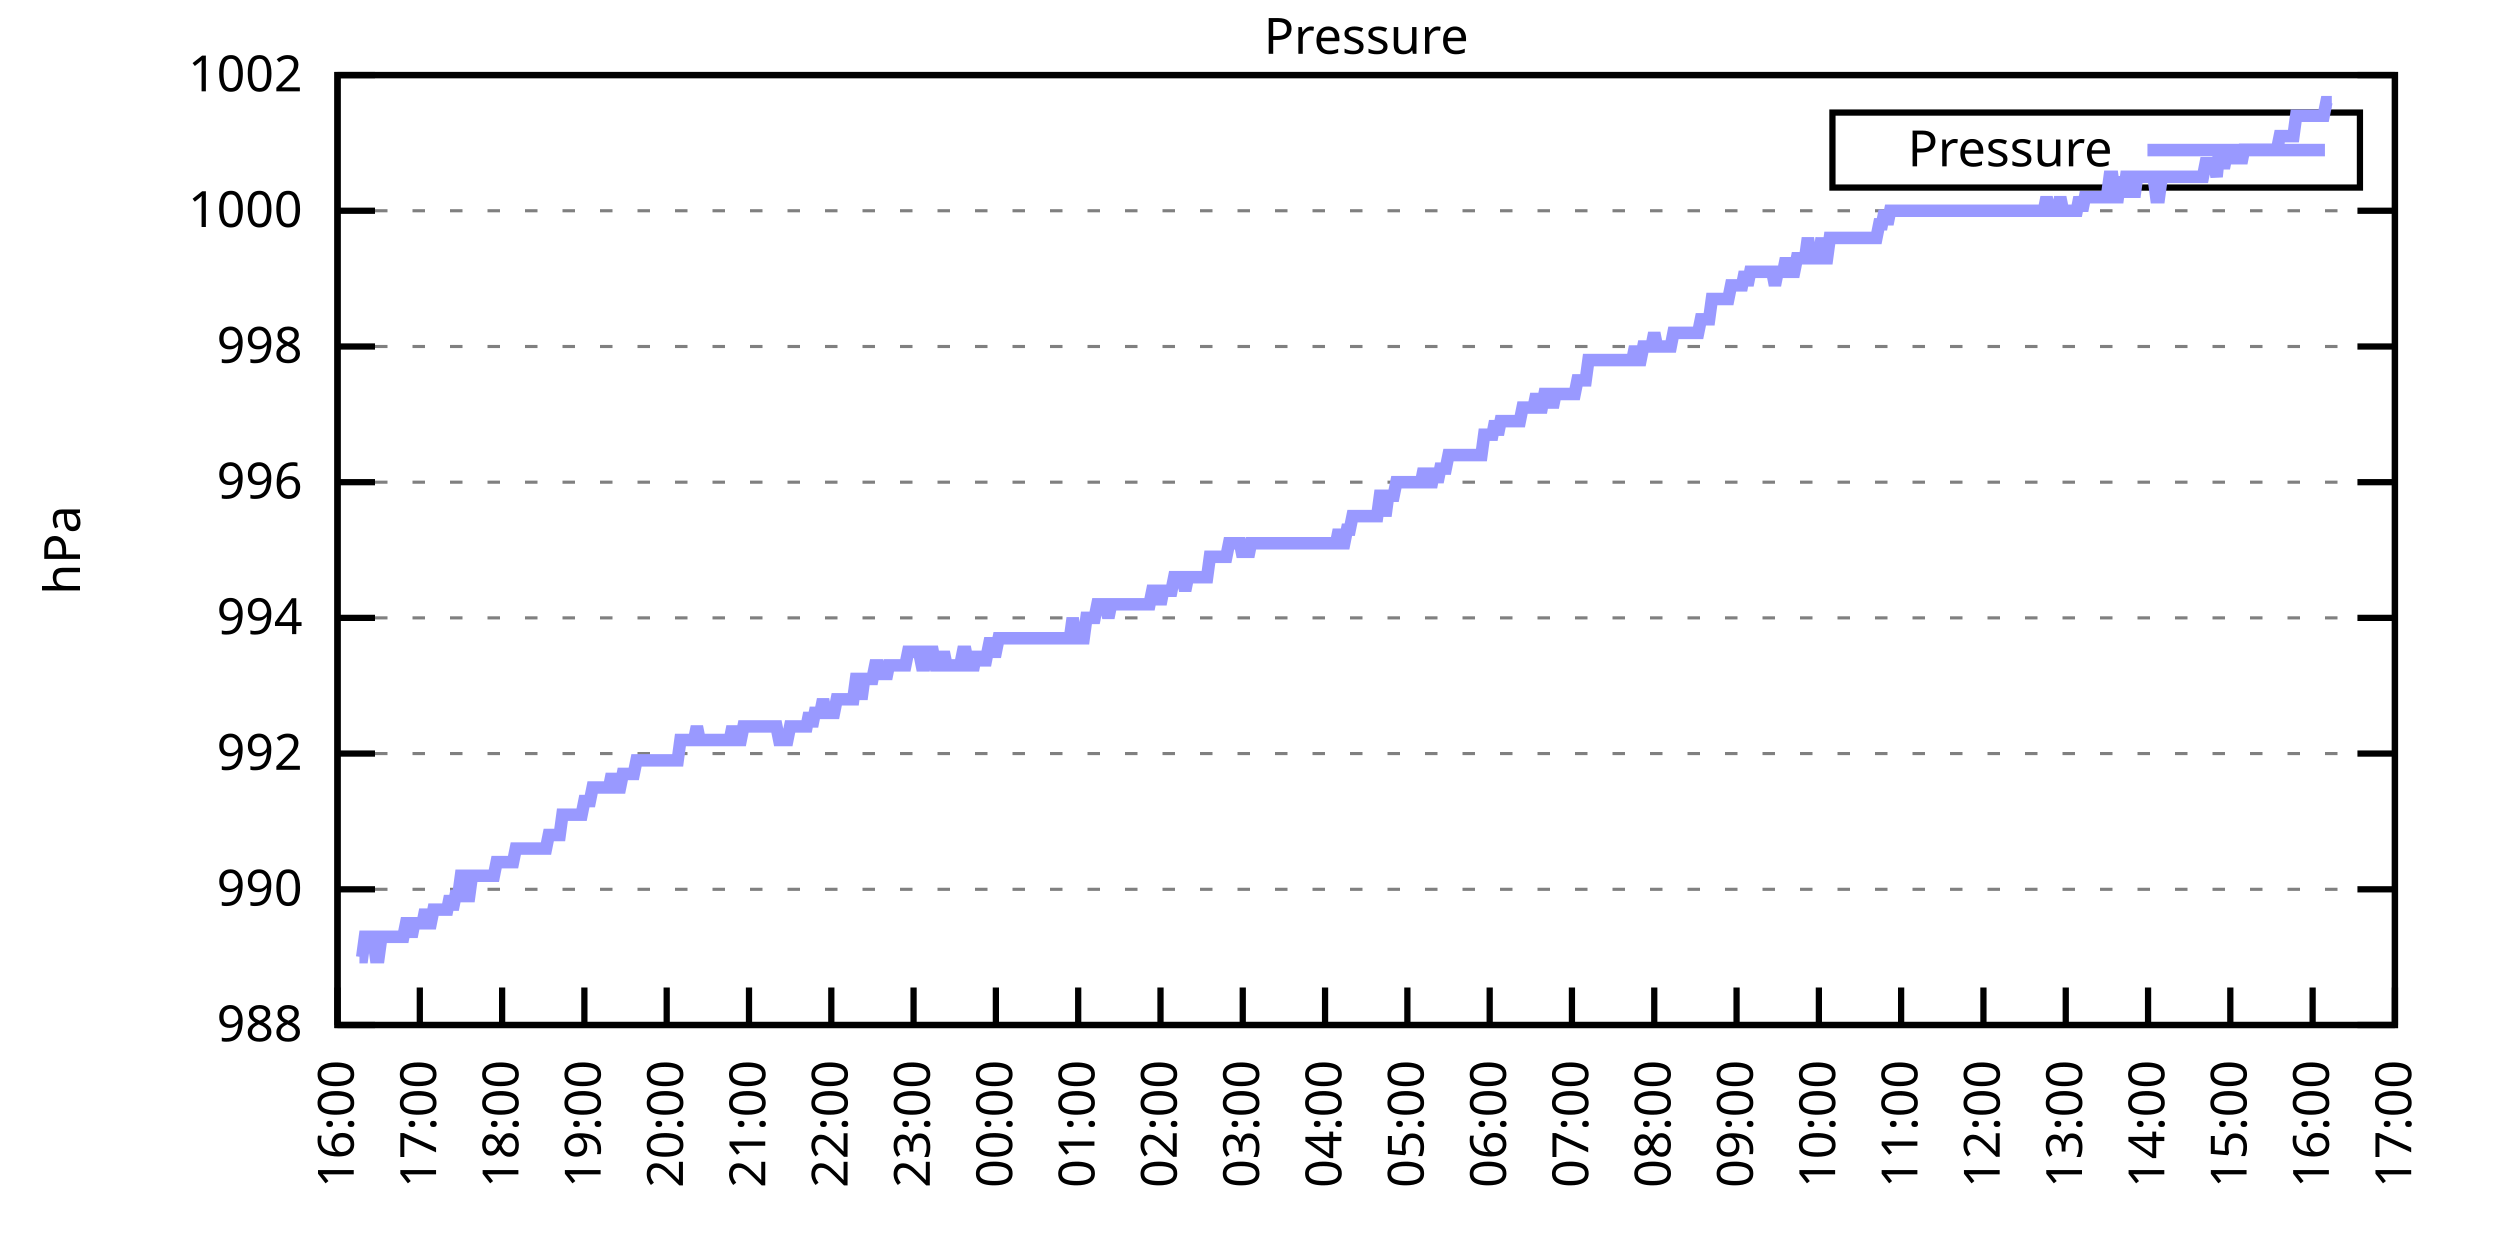
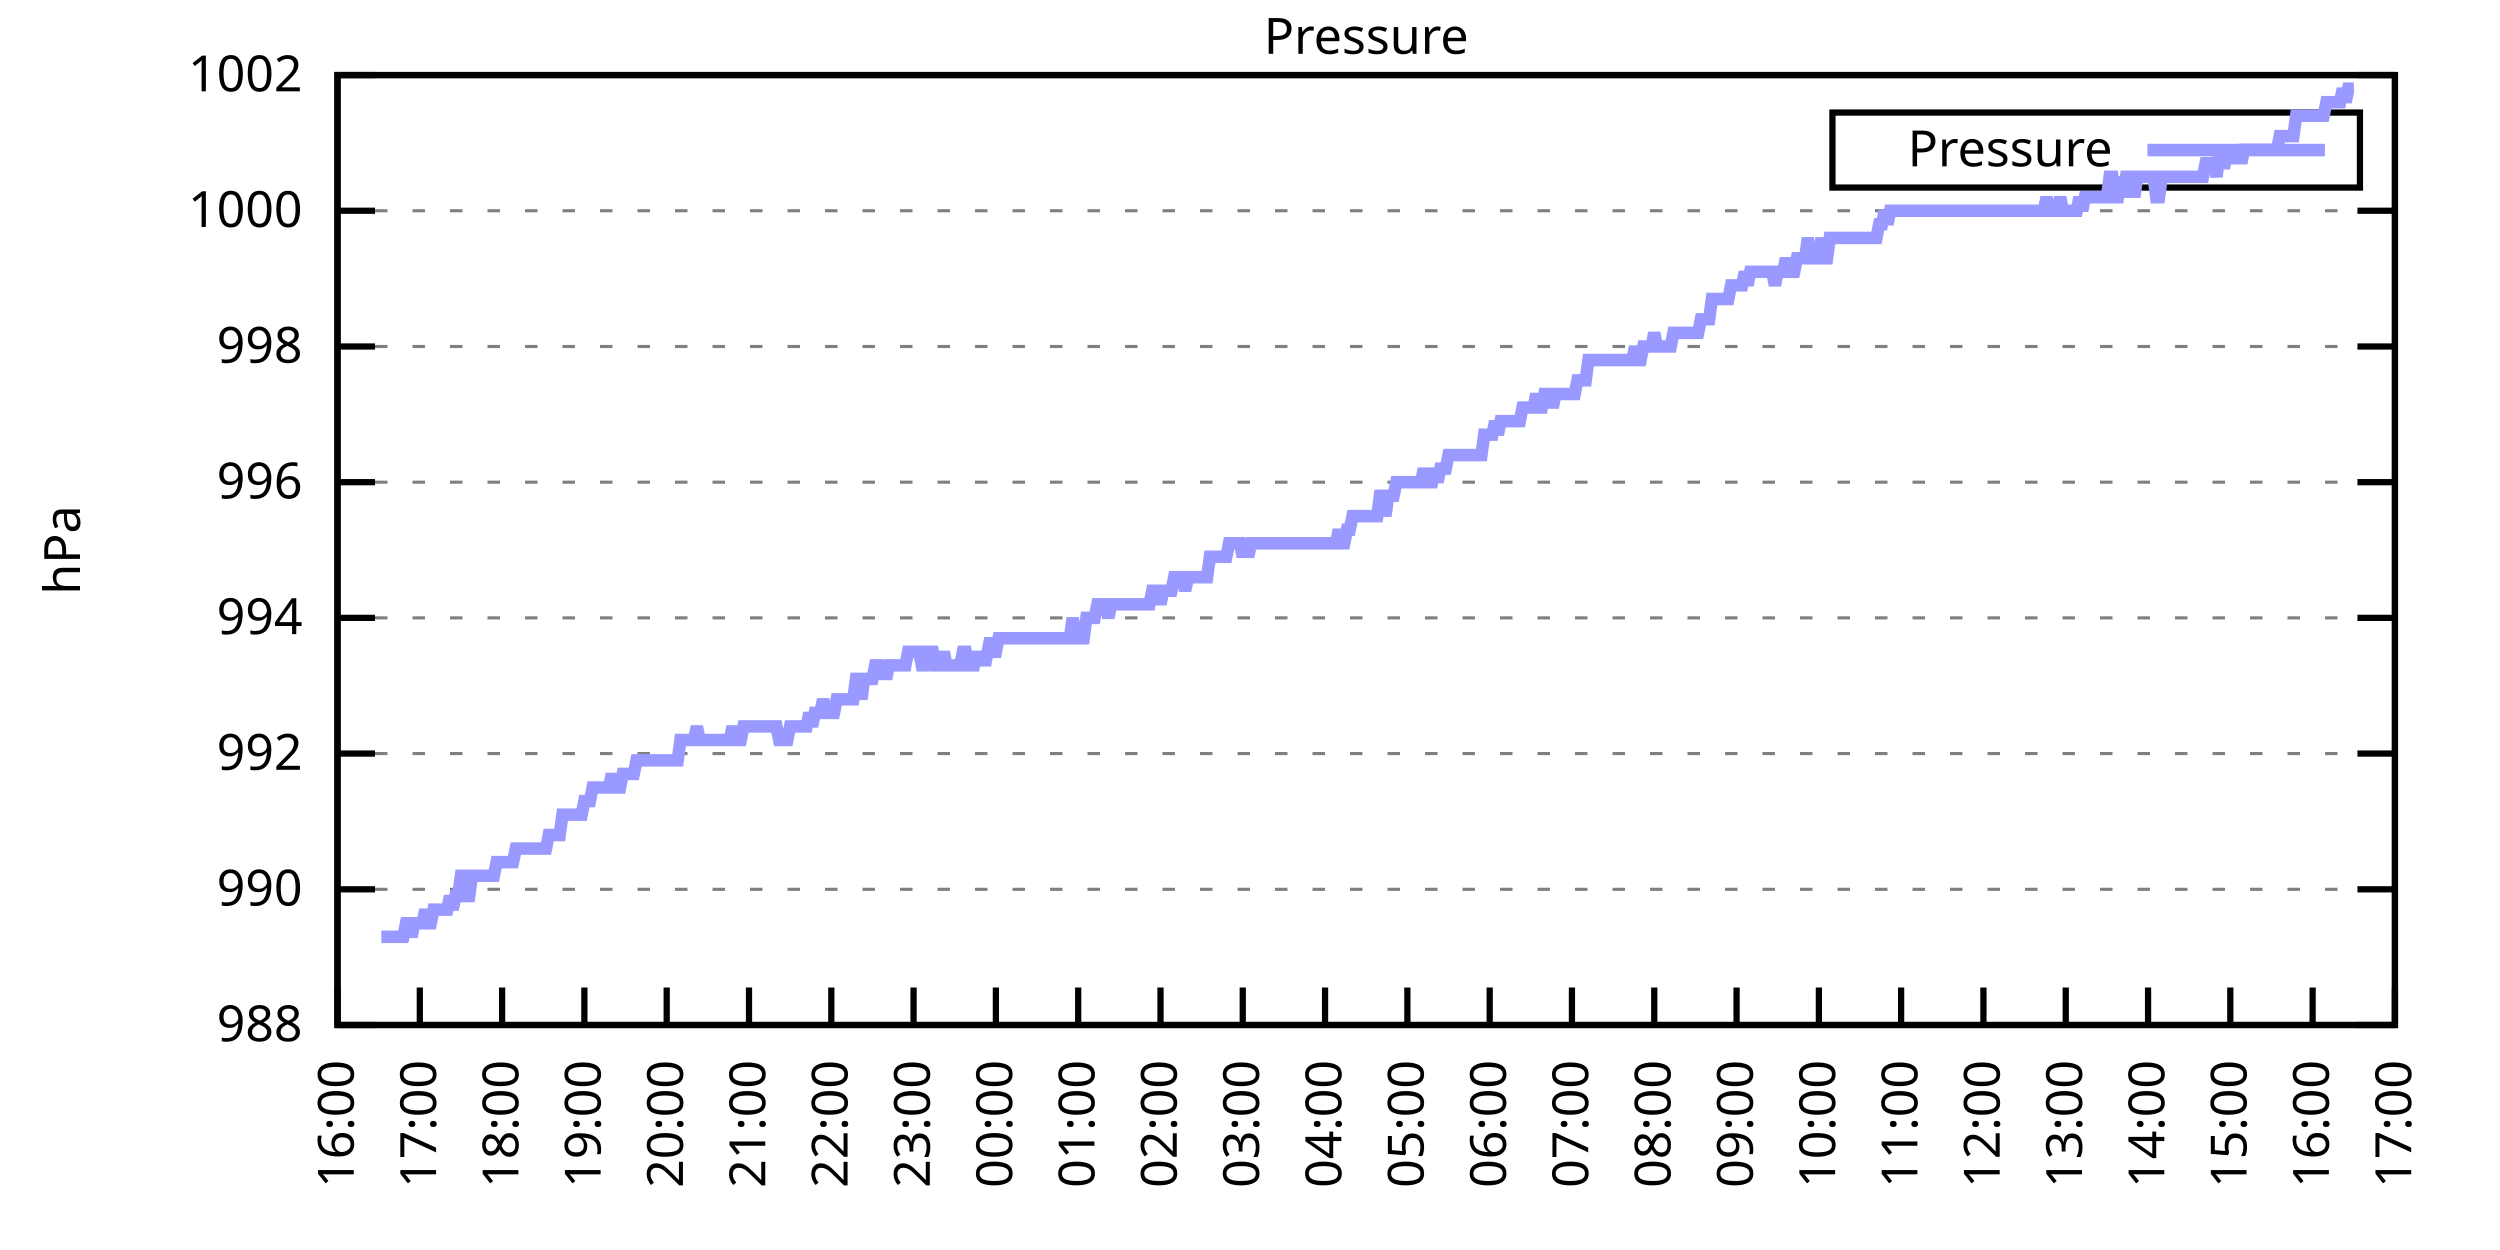
<svg xmlns="http://www.w3.org/2000/svg" xmlns:xlink="http://www.w3.org/1999/xlink" width="400" height="200" viewBox="0 0 400 200">
  <g id="gnuplot_canvas">
    <rect x="0" y="0" width="400" height="200" fill="none" />
    <defs>
      <circle id="gpDot" r="0.5" stroke-width="0.5" stroke="currentColor" />
      <path id="gpPt0" stroke-width="0.333" stroke="currentColor" d="M-1,0 h2 M0,-1 v2" />
      <path id="gpPt1" stroke-width="0.333" stroke="currentColor" d="M-1,-1 L1,1 M1,-1 L-1,1" />
      <path id="gpPt2" stroke-width="0.333" stroke="currentColor" d="M-1,0 L1,0 M0,-1 L0,1 M-1,-1 L1,1 M-1,1 L1,-1" />
      <rect id="gpPt3" stroke-width="0.333" stroke="currentColor" x="-1" y="-1" width="2" height="2" />
      <rect id="gpPt4" stroke-width="0.333" stroke="currentColor" fill="currentColor" x="-1" y="-1" width="2" height="2" />
      <circle id="gpPt5" stroke-width="0.333" stroke="currentColor" cx="0" cy="0" r="1" />
      <use xlink:href="#gpPt5" id="gpPt6" fill="currentColor" stroke="none" />
      <path id="gpPt7" stroke-width="0.333" stroke="currentColor" d="M0,-1.33 L-1.33,0.67 L1.33,0.67 z" />
      <use xlink:href="#gpPt7" id="gpPt8" fill="currentColor" stroke="none" />
      <use xlink:href="#gpPt7" id="gpPt9" stroke="currentColor" transform="rotate(180)" />
      <use xlink:href="#gpPt9" id="gpPt10" fill="currentColor" stroke="none" />
      <use xlink:href="#gpPt3" id="gpPt11" stroke="currentColor" transform="rotate(45)" />
      <use xlink:href="#gpPt11" id="gpPt12" fill="currentColor" stroke="none" />
      <path id="gpPt13" stroke-width="0.333" stroke="currentColor" d="M0,1.330 L1.265,0.411 L0.782,-1.067 L-0.782,-1.076 L-1.265,0.411 z" />
      <use xlink:href="#gpPt13" id="gpPt14" fill="currentColor" stroke="none" />
      <filter id="textbox" filterUnits="objectBoundingBox" x="0" y="0" height="1" width="1">
        <feFlood flood-color="white" flood-opacity="1" result="bgnd" />
        <feComposite in="SourceGraphic" in2="bgnd" operator="atop" />
      </filter>
      <filter id="greybox" filterUnits="objectBoundingBox" x="0" y="0" height="1" width="1">
        <feFlood flood-color="lightgrey" flood-opacity="1" result="grey" />
        <feComposite in="SourceGraphic" in2="grey" operator="atop" />
      </filter>
    </defs>
    <g fill="none" color="white" stroke="currentColor" stroke-width="1.00" stroke-linecap="butt" stroke-linejoin="miter">
</g>
    <g fill="none" color="black" stroke="currentColor" stroke-width="1.00" stroke-linecap="butt" stroke-linejoin="miter">
      <g stroke="none" shape-rendering="crispEdges">
        <polygon fill="rgb(255, 255, 255)" points="54.00,164.00 383.18,164.00 383.18,12.02 54.00,12.02 " />
      </g>
    </g>
    <g fill="none" color="black" stroke="currentColor" stroke-width="1.00" stroke-linecap="butt" stroke-linejoin="miter">
</g>
    <g fill="none" color="black" stroke="black" stroke-width="0.50" stroke-linecap="butt" stroke-linejoin="miter">
</g>
    <g fill="none" color="gray" stroke="currentColor" stroke-width="0.50" stroke-linecap="butt" stroke-linejoin="miter">
      <path stroke="gray" stroke-dasharray="2,4" class="gridline" d="M54.00,164.00 L383.19,164.00  " />
    </g>
    <g fill="none" color="gray" stroke="gray" stroke-width="1.00" stroke-linecap="butt" stroke-linejoin="miter">
</g>
    <g fill="none" color="black" stroke="currentColor" stroke-width="1.00" stroke-linecap="butt" stroke-linejoin="miter">
      <path stroke="black" d="M54.00,164.00 L60.00,164.00 M383.19,164.00 L377.19,164.00  " />
      <g transform="translate(48.40,166.60)" stroke="none" fill="black" font-family="Sans" font-size="8.00" text-anchor="end">
        <text>
          <tspan font-family="Sans"> 988</tspan>
        </text>
      </g>
    </g>
    <g fill="none" color="black" stroke="currentColor" stroke-width="1.00" stroke-linecap="butt" stroke-linejoin="miter">
</g>
    <g fill="none" color="black" stroke="black" stroke-width="0.50" stroke-linecap="butt" stroke-linejoin="miter">
</g>
    <g fill="none" color="gray" stroke="currentColor" stroke-width="0.50" stroke-linecap="butt" stroke-linejoin="miter">
      <path stroke="gray" stroke-dasharray="2,4" class="gridline" d="M54.00,142.29 L383.19,142.29  " />
    </g>
    <g fill="none" color="gray" stroke="gray" stroke-width="1.00" stroke-linecap="butt" stroke-linejoin="miter">
</g>
    <g fill="none" color="black" stroke="currentColor" stroke-width="1.00" stroke-linecap="butt" stroke-linejoin="miter">
      <path stroke="black" d="M54.00,142.29 L60.00,142.29 M383.19,142.29 L377.19,142.29  " />
      <g transform="translate(48.40,144.89)" stroke="none" fill="black" font-family="Sans" font-size="8.00" text-anchor="end">
        <text>
          <tspan font-family="Sans"> 990</tspan>
        </text>
      </g>
    </g>
    <g fill="none" color="black" stroke="currentColor" stroke-width="1.00" stroke-linecap="butt" stroke-linejoin="miter">
</g>
    <g fill="none" color="black" stroke="black" stroke-width="0.50" stroke-linecap="butt" stroke-linejoin="miter">
</g>
    <g fill="none" color="gray" stroke="currentColor" stroke-width="0.50" stroke-linecap="butt" stroke-linejoin="miter">
      <path stroke="gray" stroke-dasharray="2,4" class="gridline" d="M54.00,120.57 L383.19,120.57  " />
    </g>
    <g fill="none" color="gray" stroke="gray" stroke-width="1.00" stroke-linecap="butt" stroke-linejoin="miter">
</g>
    <g fill="none" color="black" stroke="currentColor" stroke-width="1.00" stroke-linecap="butt" stroke-linejoin="miter">
      <path stroke="black" d="M54.00,120.57 L60.00,120.57 M383.19,120.57 L377.19,120.57  " />
      <g transform="translate(48.40,123.17)" stroke="none" fill="black" font-family="Sans" font-size="8.00" text-anchor="end">
        <text>
          <tspan font-family="Sans"> 992</tspan>
        </text>
      </g>
    </g>
    <g fill="none" color="black" stroke="currentColor" stroke-width="1.00" stroke-linecap="butt" stroke-linejoin="miter">
</g>
    <g fill="none" color="black" stroke="black" stroke-width="0.50" stroke-linecap="butt" stroke-linejoin="miter">
</g>
    <g fill="none" color="gray" stroke="currentColor" stroke-width="0.50" stroke-linecap="butt" stroke-linejoin="miter">
      <path stroke="gray" stroke-dasharray="2,4" class="gridline" d="M54.00,98.86 L383.19,98.86  " />
    </g>
    <g fill="none" color="gray" stroke="gray" stroke-width="1.00" stroke-linecap="butt" stroke-linejoin="miter">
</g>
    <g fill="none" color="black" stroke="currentColor" stroke-width="1.00" stroke-linecap="butt" stroke-linejoin="miter">
      <path stroke="black" d="M54.00,98.86 L60.00,98.86 M383.19,98.86 L377.19,98.86  " />
      <g transform="translate(48.40,101.46)" stroke="none" fill="black" font-family="Sans" font-size="8.00" text-anchor="end">
        <text>
          <tspan font-family="Sans"> 994</tspan>
        </text>
      </g>
    </g>
    <g fill="none" color="black" stroke="currentColor" stroke-width="1.00" stroke-linecap="butt" stroke-linejoin="miter">
</g>
    <g fill="none" color="black" stroke="black" stroke-width="0.50" stroke-linecap="butt" stroke-linejoin="miter">
</g>
    <g fill="none" color="gray" stroke="currentColor" stroke-width="0.50" stroke-linecap="butt" stroke-linejoin="miter">
      <path stroke="gray" stroke-dasharray="2,4" class="gridline" d="M54.00,77.15 L383.19,77.15  " />
    </g>
    <g fill="none" color="gray" stroke="gray" stroke-width="1.00" stroke-linecap="butt" stroke-linejoin="miter">
</g>
    <g fill="none" color="black" stroke="currentColor" stroke-width="1.00" stroke-linecap="butt" stroke-linejoin="miter">
      <path stroke="black" d="M54.00,77.15 L60.00,77.15 M383.19,77.15 L377.19,77.15  " />
      <g transform="translate(48.40,79.75)" stroke="none" fill="black" font-family="Sans" font-size="8.00" text-anchor="end">
        <text>
          <tspan font-family="Sans"> 996</tspan>
        </text>
      </g>
    </g>
    <g fill="none" color="black" stroke="currentColor" stroke-width="1.00" stroke-linecap="butt" stroke-linejoin="miter">
</g>
    <g fill="none" color="black" stroke="black" stroke-width="0.50" stroke-linecap="butt" stroke-linejoin="miter">
</g>
    <g fill="none" color="gray" stroke="currentColor" stroke-width="0.50" stroke-linecap="butt" stroke-linejoin="miter">
      <path stroke="gray" stroke-dasharray="2,4" class="gridline" d="M54.00,55.44 L383.19,55.44  " />
    </g>
    <g fill="none" color="gray" stroke="gray" stroke-width="1.00" stroke-linecap="butt" stroke-linejoin="miter">
</g>
    <g fill="none" color="black" stroke="currentColor" stroke-width="1.00" stroke-linecap="butt" stroke-linejoin="miter">
      <path stroke="black" d="M54.00,55.44 L60.00,55.44 M383.19,55.44 L377.19,55.44  " />
      <g transform="translate(48.40,58.04)" stroke="none" fill="black" font-family="Sans" font-size="8.00" text-anchor="end">
        <text>
          <tspan font-family="Sans"> 998</tspan>
        </text>
      </g>
    </g>
    <g fill="none" color="black" stroke="currentColor" stroke-width="1.00" stroke-linecap="butt" stroke-linejoin="miter">
</g>
    <g fill="none" color="black" stroke="black" stroke-width="0.50" stroke-linecap="butt" stroke-linejoin="miter">
</g>
    <g fill="none" color="gray" stroke="currentColor" stroke-width="0.50" stroke-linecap="butt" stroke-linejoin="miter">
      <path stroke="gray" stroke-dasharray="2,4" class="gridline" d="M54.00,33.72 L383.19,33.72  " />
    </g>
    <g fill="none" color="gray" stroke="gray" stroke-width="1.00" stroke-linecap="butt" stroke-linejoin="miter">
</g>
    <g fill="none" color="black" stroke="currentColor" stroke-width="1.00" stroke-linecap="butt" stroke-linejoin="miter">
      <path stroke="black" d="M54.00,33.72 L60.00,33.72 M383.19,33.72 L377.19,33.72  " />
      <g transform="translate(48.40,36.32)" stroke="none" fill="black" font-family="Sans" font-size="8.00" text-anchor="end">
        <text>
          <tspan font-family="Sans"> 1000</tspan>
        </text>
      </g>
    </g>
    <g fill="none" color="black" stroke="currentColor" stroke-width="1.00" stroke-linecap="butt" stroke-linejoin="miter">
</g>
    <g fill="none" color="black" stroke="black" stroke-width="0.50" stroke-linecap="butt" stroke-linejoin="miter">
</g>
    <g fill="none" color="gray" stroke="currentColor" stroke-width="0.50" stroke-linecap="butt" stroke-linejoin="miter">
      <path stroke="gray" stroke-dasharray="2,4" class="gridline" d="M54.00,12.01 L383.19,12.01  " />
    </g>
    <g fill="none" color="gray" stroke="gray" stroke-width="1.00" stroke-linecap="butt" stroke-linejoin="miter">
</g>
    <g fill="none" color="black" stroke="currentColor" stroke-width="1.00" stroke-linecap="butt" stroke-linejoin="miter">
      <path stroke="black" d="M54.00,12.01 L60.00,12.01 M383.19,12.01 L377.19,12.01  " />
      <g transform="translate(48.40,14.61)" stroke="none" fill="black" font-family="Sans" font-size="8.00" text-anchor="end">
        <text>
          <tspan font-family="Sans"> 1002</tspan>
        </text>
      </g>
    </g>
    <g fill="none" color="black" stroke="currentColor" stroke-width="1.00" stroke-linecap="butt" stroke-linejoin="miter">
      <path stroke="black" d="M54.00,164.00 L54.00,158.00  " />
      <g transform="translate(56.60,169.60) rotate(270.00)" stroke="none" fill="black" font-family="Sans" font-size="8.00" text-anchor="end">
        <text>
          <tspan font-family="Sans">16:00</tspan>
        </text>
      </g>
    </g>
    <g fill="none" color="black" stroke="currentColor" stroke-width="1.00" stroke-linecap="butt" stroke-linejoin="miter">
      <path stroke="black" d="M67.17,164.00 L67.17,158.00  " />
      <g transform="translate(69.77,169.60) rotate(270.00)" stroke="none" fill="black" font-family="Sans" font-size="8.00" text-anchor="end">
        <text>
          <tspan font-family="Sans">17:00</tspan>
        </text>
      </g>
    </g>
    <g fill="none" color="black" stroke="currentColor" stroke-width="1.00" stroke-linecap="butt" stroke-linejoin="miter">
      <path stroke="black" d="M80.34,164.00 L80.34,158.00  " />
      <g transform="translate(82.94,169.60) rotate(270.00)" stroke="none" fill="black" font-family="Sans" font-size="8.00" text-anchor="end">
        <text>
          <tspan font-family="Sans">18:00</tspan>
        </text>
      </g>
    </g>
    <g fill="none" color="black" stroke="currentColor" stroke-width="1.00" stroke-linecap="butt" stroke-linejoin="miter">
      <path stroke="black" d="M93.50,164.00 L93.50,158.00  " />
      <g transform="translate(96.10,169.60) rotate(270.00)" stroke="none" fill="black" font-family="Sans" font-size="8.00" text-anchor="end">
        <text>
          <tspan font-family="Sans">19:00</tspan>
        </text>
      </g>
    </g>
    <g fill="none" color="black" stroke="currentColor" stroke-width="1.00" stroke-linecap="butt" stroke-linejoin="miter">
      <path stroke="black" d="M106.67,164.00 L106.67,158.00  " />
      <g transform="translate(109.27,169.60) rotate(270.00)" stroke="none" fill="black" font-family="Sans" font-size="8.00" text-anchor="end">
        <text>
          <tspan font-family="Sans">20:00</tspan>
        </text>
      </g>
    </g>
    <g fill="none" color="black" stroke="currentColor" stroke-width="1.00" stroke-linecap="butt" stroke-linejoin="miter">
      <path stroke="black" d="M119.84,164.00 L119.84,158.00  " />
      <g transform="translate(122.44,169.60) rotate(270.00)" stroke="none" fill="black" font-family="Sans" font-size="8.00" text-anchor="end">
        <text>
          <tspan font-family="Sans">21:00</tspan>
        </text>
      </g>
    </g>
    <g fill="none" color="black" stroke="currentColor" stroke-width="1.00" stroke-linecap="butt" stroke-linejoin="miter">
      <path stroke="black" d="M133.01,164.00 L133.01,158.00  " />
      <g transform="translate(135.61,169.60) rotate(270.00)" stroke="none" fill="black" font-family="Sans" font-size="8.00" text-anchor="end">
        <text>
          <tspan font-family="Sans">22:00</tspan>
        </text>
      </g>
    </g>
    <g fill="none" color="black" stroke="currentColor" stroke-width="1.00" stroke-linecap="butt" stroke-linejoin="miter">
      <path stroke="black" d="M146.17,164.00 L146.17,158.00  " />
      <g transform="translate(148.77,169.60) rotate(270.00)" stroke="none" fill="black" font-family="Sans" font-size="8.00" text-anchor="end">
        <text>
          <tspan font-family="Sans">23:00</tspan>
        </text>
      </g>
    </g>
    <g fill="none" color="black" stroke="currentColor" stroke-width="1.00" stroke-linecap="butt" stroke-linejoin="miter">
      <path stroke="black" d="M159.34,164.00 L159.34,158.00  " />
      <g transform="translate(161.94,169.60) rotate(270.00)" stroke="none" fill="black" font-family="Sans" font-size="8.00" text-anchor="end">
        <text>
          <tspan font-family="Sans">00:00</tspan>
        </text>
      </g>
    </g>
    <g fill="none" color="black" stroke="currentColor" stroke-width="1.00" stroke-linecap="butt" stroke-linejoin="miter">
      <path stroke="black" d="M172.51,164.00 L172.51,158.00  " />
      <g transform="translate(175.11,169.60) rotate(270.00)" stroke="none" fill="black" font-family="Sans" font-size="8.00" text-anchor="end">
        <text>
          <tspan font-family="Sans">01:00</tspan>
        </text>
      </g>
    </g>
    <g fill="none" color="black" stroke="currentColor" stroke-width="1.00" stroke-linecap="butt" stroke-linejoin="miter">
      <path stroke="black" d="M185.68,164.00 L185.68,158.00  " />
      <g transform="translate(188.28,169.60) rotate(270.00)" stroke="none" fill="black" font-family="Sans" font-size="8.00" text-anchor="end">
        <text>
          <tspan font-family="Sans">02:00</tspan>
        </text>
      </g>
    </g>
    <g fill="none" color="black" stroke="currentColor" stroke-width="1.00" stroke-linecap="butt" stroke-linejoin="miter">
      <path stroke="black" d="M198.84,164.00 L198.84,158.00  " />
      <g transform="translate(201.44,169.60) rotate(270.00)" stroke="none" fill="black" font-family="Sans" font-size="8.00" text-anchor="end">
        <text>
          <tspan font-family="Sans">03:00</tspan>
        </text>
      </g>
    </g>
    <g fill="none" color="black" stroke="currentColor" stroke-width="1.00" stroke-linecap="butt" stroke-linejoin="miter">
      <path stroke="black" d="M212.01,164.00 L212.01,158.00  " />
      <g transform="translate(214.61,169.60) rotate(270.00)" stroke="none" fill="black" font-family="Sans" font-size="8.00" text-anchor="end">
        <text>
          <tspan font-family="Sans">04:00</tspan>
        </text>
      </g>
    </g>
    <g fill="none" color="black" stroke="currentColor" stroke-width="1.00" stroke-linecap="butt" stroke-linejoin="miter">
      <path stroke="black" d="M225.18,164.00 L225.18,158.00  " />
      <g transform="translate(227.78,169.60) rotate(270.00)" stroke="none" fill="black" font-family="Sans" font-size="8.00" text-anchor="end">
        <text>
          <tspan font-family="Sans">05:00</tspan>
        </text>
      </g>
    </g>
    <g fill="none" color="black" stroke="currentColor" stroke-width="1.00" stroke-linecap="butt" stroke-linejoin="miter">
      <path stroke="black" d="M238.35,164.00 L238.35,158.00  " />
      <g transform="translate(240.95,169.60) rotate(270.00)" stroke="none" fill="black" font-family="Sans" font-size="8.00" text-anchor="end">
        <text>
          <tspan font-family="Sans">06:00</tspan>
        </text>
      </g>
    </g>
    <g fill="none" color="black" stroke="currentColor" stroke-width="1.00" stroke-linecap="butt" stroke-linejoin="miter">
      <path stroke="black" d="M251.51,164.00 L251.51,158.00  " />
      <g transform="translate(254.11,169.60) rotate(270.00)" stroke="none" fill="black" font-family="Sans" font-size="8.00" text-anchor="end">
        <text>
          <tspan font-family="Sans">07:00</tspan>
        </text>
      </g>
    </g>
    <g fill="none" color="black" stroke="currentColor" stroke-width="1.00" stroke-linecap="butt" stroke-linejoin="miter">
      <path stroke="black" d="M264.68,164.00 L264.68,158.00  " />
      <g transform="translate(267.28,169.60) rotate(270.00)" stroke="none" fill="black" font-family="Sans" font-size="8.00" text-anchor="end">
        <text>
          <tspan font-family="Sans">08:00</tspan>
        </text>
      </g>
    </g>
    <g fill="none" color="black" stroke="currentColor" stroke-width="1.00" stroke-linecap="butt" stroke-linejoin="miter">
      <path stroke="black" d="M277.85,164.00 L277.85,158.00  " />
      <g transform="translate(280.45,169.60) rotate(270.00)" stroke="none" fill="black" font-family="Sans" font-size="8.00" text-anchor="end">
        <text>
          <tspan font-family="Sans">09:00</tspan>
        </text>
      </g>
    </g>
    <g fill="none" color="black" stroke="currentColor" stroke-width="1.00" stroke-linecap="butt" stroke-linejoin="miter">
      <path stroke="black" d="M291.02,164.00 L291.02,158.00  " />
      <g transform="translate(293.62,169.60) rotate(270.00)" stroke="none" fill="black" font-family="Sans" font-size="8.00" text-anchor="end">
        <text>
          <tspan font-family="Sans">10:00</tspan>
        </text>
      </g>
    </g>
    <g fill="none" color="black" stroke="currentColor" stroke-width="1.00" stroke-linecap="butt" stroke-linejoin="miter">
      <path stroke="black" d="M304.18,164.00 L304.18,158.00  " />
      <g transform="translate(306.78,169.60) rotate(270.00)" stroke="none" fill="black" font-family="Sans" font-size="8.00" text-anchor="end">
        <text>
          <tspan font-family="Sans">11:00</tspan>
        </text>
      </g>
    </g>
    <g fill="none" color="black" stroke="currentColor" stroke-width="1.00" stroke-linecap="butt" stroke-linejoin="miter">
      <path stroke="black" d="M317.35,164.00 L317.35,158.00  " />
      <g transform="translate(319.95,169.60) rotate(270.00)" stroke="none" fill="black" font-family="Sans" font-size="8.00" text-anchor="end">
        <text>
          <tspan font-family="Sans">12:00</tspan>
        </text>
      </g>
    </g>
    <g fill="none" color="black" stroke="currentColor" stroke-width="1.00" stroke-linecap="butt" stroke-linejoin="miter">
      <path stroke="black" d="M330.52,164.00 L330.52,158.00  " />
      <g transform="translate(333.12,169.60) rotate(270.00)" stroke="none" fill="black" font-family="Sans" font-size="8.00" text-anchor="end">
        <text>
          <tspan font-family="Sans">13:00</tspan>
        </text>
      </g>
    </g>
    <g fill="none" color="black" stroke="currentColor" stroke-width="1.00" stroke-linecap="butt" stroke-linejoin="miter">
      <path stroke="black" d="M343.69,164.00 L343.69,158.00  " />
      <g transform="translate(346.29,169.60) rotate(270.00)" stroke="none" fill="black" font-family="Sans" font-size="8.00" text-anchor="end">
        <text>
          <tspan font-family="Sans">14:00</tspan>
        </text>
      </g>
    </g>
    <g fill="none" color="black" stroke="currentColor" stroke-width="1.00" stroke-linecap="butt" stroke-linejoin="miter">
      <path stroke="black" d="M356.85,164.00 L356.85,158.00  " />
      <g transform="translate(359.45,169.60) rotate(270.00)" stroke="none" fill="black" font-family="Sans" font-size="8.00" text-anchor="end">
        <text>
          <tspan font-family="Sans">15:00</tspan>
        </text>
      </g>
    </g>
    <g fill="none" color="black" stroke="currentColor" stroke-width="1.00" stroke-linecap="butt" stroke-linejoin="miter">
      <path stroke="black" d="M370.02,164.00 L370.02,158.00  " />
      <g transform="translate(372.62,169.60) rotate(270.00)" stroke="none" fill="black" font-family="Sans" font-size="8.00" text-anchor="end">
        <text>
          <tspan font-family="Sans">16:00</tspan>
        </text>
      </g>
    </g>
    <g fill="none" color="black" stroke="currentColor" stroke-width="1.00" stroke-linecap="butt" stroke-linejoin="miter">
      <path stroke="black" d="M383.19,164.00 L383.19,158.00  " />
      <g transform="translate(385.79,169.60) rotate(270.00)" stroke="none" fill="black" font-family="Sans" font-size="8.00" text-anchor="end">
        <text>
          <tspan font-family="Sans">17:00</tspan>
        </text>
      </g>
    </g>
    <g fill="none" color="black" stroke="currentColor" stroke-width="1.00" stroke-linecap="butt" stroke-linejoin="miter">
</g>
    <g fill="none" color="black" stroke="currentColor" stroke-width="1.00" stroke-linecap="butt" stroke-linejoin="miter">
      <path stroke="black" d="M54.00,12.01 L54.00,164.00 L383.19,164.00 L383.19,12.01 L54.00,12.01 Z  " />
    </g>
    <g fill="none" color="black" stroke="currentColor" stroke-width="1.00" stroke-linecap="butt" stroke-linejoin="miter">
</g>
    <g fill="none" color="black" stroke="currentColor" stroke-width="1.00" stroke-linecap="butt" stroke-linejoin="miter">
      <path stroke="black" d="M293.19,30.01 L293.19,18.01 L377.59,18.01 L377.59,30.01 L293.19,30.01 Z  " />
    </g>
    <g id="Pressure_plot_1">
      <g fill="none" color="white" stroke="black" stroke-width="2.00" stroke-linecap="butt" stroke-linejoin="miter">
</g>
      <g fill="none" color="black" stroke="currentColor" stroke-width="2.00" stroke-linecap="butt" stroke-linejoin="miter">
        <g transform="translate(337.99,26.61)" stroke="none" fill="black" font-family="Sans" font-size="8.00" text-anchor="end">
          <text>
            <tspan font-family="Sans">Pressure</tspan>
          </text>
        </g>
      </g>
      <g fill="none" color="black" stroke="currentColor" stroke-width="2.00" stroke-linecap="butt" stroke-linejoin="miter">
-         <path stroke="rgb(153, 153, 255)" d="M343.59,24.01 L371.99,24.01 M57.51,153.14 L57.95,153.14 L58.39,149.89 L58.83,149.89 L59.27,149.89 L59.71,149.89   L60.14,153.14 L60.58,153.14 L61.02,149.89 L61.46,149.89 L61.90,149.89 L62.34,149.89 L62.78,149.89 L63.22,149.89   L63.66,149.89 L64.10,149.89 L64.53,149.89 L64.97,147.72 L65.41,147.72 L65.85,149.89 L66.29,147.72 L66.73,147.72   L67.17,147.72 L67.61,147.72 L68.05,145.54 L68.48,147.72 L68.92,147.72 L69.36,145.54 L69.80,145.54 L70.24,145.54   L70.68,145.54 L71.12,145.54 L71.56,145.54 L72.00,143.37 L72.43,145.54 L72.87,143.37 L73.31,143.37 L73.75,140.12   L74.19,140.12 L74.63,143.37 L75.07,143.37 L75.51,140.12 L75.95,140.12 L76.38,140.12 L76.82,140.12 L77.26,140.12   L77.70,140.12 L78.14,140.12 L78.58,140.12 L79.02,140.12 L79.46,137.94 L79.90,137.94 L80.34,137.94 L80.77,137.94   L81.21,137.94 L81.65,137.94 L82.09,137.94 L82.53,135.77 L82.97,135.77 L83.41,135.77 L83.85,135.77 L84.29,135.77   L84.72,135.77 L85.16,135.77 L85.60,135.77 L86.04,135.77 L86.48,135.77 L86.92,135.77 L87.36,135.77 L87.80,133.60   L88.24,133.60 L88.67,133.60 L89.11,133.60 L89.55,133.60 L89.99,130.35 L90.43,130.35 L90.87,130.35 L91.31,130.35   L91.75,130.35 L92.19,130.35 L92.62,130.35 L93.06,130.35 L93.50,128.17 L93.94,128.17 L94.38,128.17 L94.82,126.00   L95.26,126.00 L95.70,126.00 L96.14,126.00 L96.58,126.00 L97.01,126.00 L97.45,126.00 L97.89,123.83 L98.33,126.00   L98.77,126.00 L99.21,126.00 L99.65,123.83 L100.09,123.83 L100.53,123.83 L100.96,123.83 L101.40,123.83 L101.84,121.66   L102.28,121.66 L102.72,121.66 L103.16,121.66 L103.60,121.66 L104.04,121.66 L104.48,121.66 L104.91,121.66 L105.35,121.66   L105.79,121.66 L106.23,121.66 L106.67,121.66 L107.11,121.66 L107.55,121.66 L107.99,121.66 L108.43,121.66 L108.87,118.40   L109.30,118.40 L109.74,118.40 L110.18,118.40 L110.62,118.40 L111.06,118.40 L111.50,116.23 L111.94,118.40 L112.38,118.40   L112.82,118.40 L113.25,118.40 L113.69,118.40 L114.13,118.40 L114.57,118.40 L115.01,118.40 L115.45,118.40 L115.89,118.40   L116.33,118.40 L116.77,118.40 L117.20,116.23 L117.64,118.40 L118.08,118.40 L118.52,118.40 L118.96,116.23 L119.40,116.23   L119.84,116.23 L120.28,116.23 L120.72,116.23 L121.15,116.23 L121.59,116.23 L122.03,116.23 L122.47,116.23 L122.91,116.23   L123.35,116.23 L123.79,116.23 L124.23,116.23 L124.67,118.40 L125.11,118.40 L125.54,118.40 L125.98,118.40 L126.42,116.23   L126.86,116.23 L127.30,116.23 L127.74,116.23 L128.18,116.23 L128.62,116.23 L129.06,116.23 L129.49,114.06 L129.93,116.23   L130.37,114.06 L130.81,114.06 L131.25,114.06 L131.69,111.89 L132.13,114.06 L132.57,114.06 L133.01,114.06 L133.44,114.06   L133.88,111.89 L134.32,111.89 L134.76,111.89 L135.20,111.89 L135.64,111.89 L136.08,111.89 L136.52,111.89 L136.96,108.63   L137.39,108.63 L137.83,111.89 L138.27,108.63 L138.71,108.63 L139.15,108.63 L139.59,108.63 L140.03,106.46 L140.47,106.46   L140.91,108.63 L141.35,106.46 L141.78,108.63 L142.22,106.46 L142.66,106.46 L143.10,106.46 L143.54,106.46 L143.98,106.46   L144.42,106.46 L144.86,106.46 L145.30,104.29 L145.73,104.29 L146.17,104.29 L146.61,104.29 L147.05,104.29 L147.49,106.46   L147.93,106.46 L148.37,104.29 L148.81,104.29 L149.25,104.29 L149.68,106.46 L150.12,106.46 L150.56,106.46 L151.00,104.29   L151.44,106.46 L151.88,106.46 L152.32,106.46 L152.76,106.46 L153.20,106.46 L153.63,106.46 L154.07,104.29 L154.51,104.29   L154.95,106.46 L155.39,106.46 L155.83,106.46 L156.27,104.29 L156.71,106.46 L157.15,104.29 L157.59,106.46 L158.02,104.29   L158.46,102.12 L158.90,104.29 L159.34,104.29 L159.78,102.12 L160.22,102.12 L160.66,102.12 L161.10,102.12 L161.54,102.12   L161.97,102.12 L162.41,102.12 L162.85,102.12 L163.29,102.12 L163.73,102.12 L164.17,102.12 L164.61,102.12 L165.05,102.12   L165.49,102.12 L165.92,102.12 L166.36,102.12 L166.80,102.12 L167.24,102.12 L167.68,102.12 L168.12,102.12 L168.56,102.12   L169.00,102.12 L169.44,102.12 L169.87,102.12 L170.31,102.12 L170.75,102.12 L171.19,102.12 L171.63,98.86 L172.07,102.12   L172.51,102.12 L172.95,102.12 L173.39,102.12 L173.83,98.86 L174.26,98.86 L174.70,98.86 L175.14,98.86 L175.58,96.69   L176.02,96.69 L176.46,96.69 L176.90,96.69 L177.34,98.86 L177.78,96.69 L178.21,96.69 L178.65,96.69 L179.09,96.69   L179.53,96.69 L179.97,96.69 L180.41,96.69 L180.85,96.69 L181.29,96.69 L181.73,96.69 L182.16,96.69 L182.60,96.69   L183.04,96.69 L183.48,96.69 L183.92,96.69 L184.36,94.52 L184.80,94.52 L185.24,94.52 L185.68,96.69 L186.11,94.52   L186.55,94.52 L186.99,94.52 L187.43,94.52 L187.87,92.35 L188.31,92.35 L188.75,92.35 L189.19,92.35 L189.63,94.52   L190.07,92.35 L190.50,92.35 L190.94,92.35 L191.38,92.35 L191.82,92.35 L192.26,92.35 L192.70,92.35 L193.14,92.35   L193.58,89.09 L194.02,89.09 L194.45,89.09 L194.89,89.09 L195.33,89.09 L195.77,89.09 L196.21,89.09 L196.65,86.92   L197.09,86.92 L197.53,86.92 L197.97,86.92 L198.40,86.92 L198.84,89.09 L199.28,86.92 L199.72,89.09 L200.16,86.92   L200.60,86.92 L201.04,86.92 L201.48,86.92 L201.92,86.92 L202.35,86.92 L202.79,86.92 L203.23,86.92 L203.67,86.92   L204.11,86.92 L204.55,86.92 L204.99,86.92 L205.43,86.92 L205.87,86.92 L206.31,86.92 L206.74,86.92 L207.18,86.92   L207.62,86.92 L208.06,86.92 L208.50,86.92 L208.94,86.92 L209.38,86.92 L209.82,86.92 L210.26,86.92 L210.69,86.92   L211.13,86.92 L211.57,86.92 L212.01,86.92 L212.45,86.92 L212.89,86.92 L213.33,86.92 L213.77,86.92 L214.21,84.75   L214.64,86.92 L215.08,86.92 L215.52,84.75 L215.96,84.75 L216.40,82.58 L216.84,82.58 L217.28,82.58 L217.72,82.58   L218.16,82.58 L218.60,82.58 L219.03,82.58 L219.47,82.58 L219.91,82.58 L220.35,82.58 L220.79,79.32 L221.23,79.32   L221.67,82.58 L222.11,79.32 L222.55,79.32 L222.98,79.32 L223.42,77.15 L223.86,77.15 L224.30,77.15 L224.74,77.15   L225.18,77.15 L225.62,77.15 L226.06,77.15 L226.50,77.15 L226.93,77.15 L227.37,77.15 L227.81,74.98 L228.25,77.15   L228.69,77.15 L229.13,77.15 L229.57,74.98 L230.01,77.15 L230.45,74.98 L230.88,74.98 L231.32,74.98 L231.76,72.81   L232.20,72.81 L232.64,72.81 L233.08,72.81 L233.52,72.81 L233.96,72.81 L234.40,72.81 L234.84,72.81 L235.27,72.81   L235.71,72.81 L236.15,72.81 L236.59,72.81 L237.03,72.81 L237.47,69.55 L237.91,69.55 L238.35,69.55 L238.79,69.55   L239.22,67.38 L239.66,69.55 L240.10,67.38 L240.54,67.38 L240.98,67.38 L241.42,67.38 L241.86,67.38 L242.30,67.38   L242.74,67.38 L243.17,67.38 L243.61,65.21 L244.05,65.21 L244.49,65.21 L244.93,65.21 L245.37,65.21 L245.81,63.04   L246.25,65.21 L246.69,65.21 L247.12,63.04 L247.56,63.04 L248.00,63.04 L248.44,65.21 L248.88,63.04 L249.32,63.04   L249.76,63.04 L250.20,63.04 L250.64,63.04 L251.08,63.04 L251.51,63.04 L251.95,63.04 L252.39,60.86 L252.83,60.86   L253.27,60.86 L253.71,60.86 L254.15,57.61 L254.59,57.61 L255.03,57.61 L255.46,57.61 L255.90,57.61 L256.34,57.61   L256.78,57.61 L257.22,57.61 L257.66,57.61 L258.10,57.61 L258.54,57.61 L258.98,57.61 L259.41,57.61 L259.85,57.61   L260.29,57.61 L260.73,57.61 L261.17,57.61 L261.61,55.44 L262.05,57.61 L262.49,57.61 L262.93,55.44 L263.36,55.44   L263.80,55.44 L264.24,55.44 L264.68,53.26 L265.12,55.44 L265.56,55.44 L266.00,55.44 L266.44,55.44 L266.88,55.44   L267.32,55.44 L267.75,53.26 L268.19,53.26 L268.63,53.26 L269.07,53.26 L269.51,53.26 L269.95,53.26 L270.39,53.26   L270.83,53.26 L271.27,53.26 L271.70,53.26 L272.14,51.09 L272.58,51.09 L273.02,51.09 L273.46,51.09 L273.90,47.84   L274.34,47.84 L274.78,47.84 L275.22,47.84 L275.65,47.84 L276.09,47.84 L276.53,47.84 L276.97,45.66 L277.41,45.66   L277.85,45.66 L278.29,45.66 L278.73,45.66 L279.17,43.49 L279.60,45.66 L280.04,43.49 L280.48,43.49 L280.92,43.49   L281.36,43.49 L281.80,43.49 L282.24,43.49 L282.68,43.49 L283.12,43.49 L283.56,43.49 L283.99,45.66 L284.43,43.49   L284.87,43.49 L285.31,43.49 L285.75,41.32 L286.19,43.49 L286.63,43.49 L287.07,43.49 L287.51,41.32 L287.94,41.32   L288.38,41.32 L288.82,41.32 L289.26,38.07 L289.70,41.32 L290.14,41.32 L290.58,41.32 L291.02,41.32 L291.46,38.07   L291.89,41.32 L292.33,41.32 L292.77,38.07 L293.21,38.07 L293.65,38.07 L294.09,38.07 L294.53,38.07 L294.97,38.07   L295.41,38.07 L295.84,38.07 L296.28,38.07 L296.72,38.07 L297.16,38.07 L297.60,38.07 L298.04,38.07 L298.48,38.07   L298.92,38.07 L299.36,38.07 L299.80,38.07 L300.23,38.07 L300.67,35.89 L301.11,35.89 L301.55,33.72 L301.99,35.89   L302.43,33.72 L302.87,33.72 L303.31,33.72 L303.75,33.72 L304.18,33.72 L304.62,33.72 L305.06,33.72 L305.50,33.72   L305.94,33.72 L306.38,33.72 L306.82,33.72 L307.26,33.72 L307.70,33.72 L308.13,33.72 L308.57,33.72 L309.01,33.72   L309.45,33.72 L309.89,33.72 L310.33,33.72 L310.77,33.72 L311.21,33.72 L311.65,33.72 L312.08,33.72 L312.52,33.72   L312.96,33.72 L313.40,33.72 L313.84,33.72 L314.28,33.72 L314.72,33.72 L315.16,33.72 L315.60,33.72 L316.04,33.72   L316.47,33.72 L316.91,33.72 L317.35,33.72 L317.79,33.72 L318.23,33.72 L318.67,33.72 L319.11,33.72 L319.55,33.72   L319.99,33.72 L320.42,33.72 L320.86,33.72 L321.30,33.72 L321.74,33.72 L322.18,33.72 L322.62,33.72 L323.06,33.72   L323.50,33.72 L323.94,33.72 L324.37,33.72 L324.81,33.72 L325.25,33.72 L325.69,33.72 L326.13,33.72 L326.57,33.72   L327.01,33.72 L327.45,31.55 L327.89,33.72 L328.33,33.72 L328.76,33.72 L329.20,33.72 L329.64,31.55 L330.08,33.72   L330.52,33.72 L330.96,33.72 L331.40,33.72 L331.84,33.72 L332.28,33.72 L332.71,31.55 L333.15,33.72 L333.59,31.55   L334.03,31.55 L334.47,31.55 L334.91,31.55 L335.35,31.55 L335.79,31.55 L336.23,31.55 L336.66,31.55 L337.10,31.55   L337.54,28.29 L337.98,28.29 L338.42,31.55 L338.86,31.55 L339.30,28.29 L339.74,31.55 L340.18,28.29 L340.61,28.29   L341.05,28.29 L341.49,31.55 L341.93,28.29 L342.37,28.29 L342.81,28.29 L343.25,28.29 L343.69,28.29 L344.13,28.29   L344.57,28.29 L345.00,31.55 L345.44,31.55 L345.88,28.29 L346.32,28.29 L346.76,28.29 L347.20,28.29 L347.64,28.29   L348.08,28.29 L348.52,28.29 L348.95,28.29 L349.39,28.29 L349.83,28.29 L350.27,28.29 L350.71,28.29 L351.15,28.29   L351.59,28.29 L352.03,28.29 L352.47,28.29 L352.90,26.12 L353.34,26.12 L353.78,26.12 L354.22,26.12 L354.66,28.29   L355.10,23.95 L355.54,26.12 L355.98,26.12 L356.42,23.95 L356.85,26.12 L357.29,23.95 L357.73,26.12 L358.17,23.95   L358.61,26.12 L359.05,23.95 L359.49,23.95 L359.93,23.95 L360.37,23.95 L360.81,23.95 L361.24,23.95 L361.68,23.95   L362.12,23.95 L362.56,23.95 L363.00,23.95 L363.44,23.95 L363.88,23.95 L364.32,23.95 L364.76,21.78 L365.19,21.78   L365.63,21.78 L366.07,21.78 L366.51,21.78 L366.95,21.78 L367.39,18.52 L367.83,18.52 L368.27,18.52 L368.71,18.52   L369.14,18.52 L369.58,18.52 L370.02,18.52 L370.46,18.52 L370.90,18.52 L371.34,18.52 L371.78,18.52 L372.22,16.35   L372.66,16.35 L373.09,16.35  " />
+         <path stroke="rgb(153, 153, 255)" d="M343.59,24.01 L371.99,24.01 M61.02,149.89 L61.46,149.89 L61.90,149.89 L62.34,149.89 L62.78,149.89 L63.22,149.89   L63.66,149.89 L64.10,149.89 L64.53,149.89 L64.97,147.72 L65.41,147.72 L65.85,149.89 L66.29,147.72 L66.73,147.72   L67.17,147.72 L67.61,147.72 L68.05,145.54 L68.48,147.72 L68.92,147.72 L69.36,145.54 L69.80,145.54 L70.24,145.54   L70.68,145.54 L71.12,145.54 L71.56,145.54 L72.00,143.37 L72.43,145.54 L72.87,143.37 L73.31,143.37 L73.75,140.12   L74.19,140.12 L74.63,143.37 L75.07,143.37 L75.51,140.12 L75.95,140.12 L76.38,140.12 L76.82,140.12 L77.26,140.12   L77.70,140.12 L78.14,140.12 L78.58,140.12 L79.02,140.12 L79.46,137.94 L79.90,137.94 L80.34,137.94 L80.77,137.94   L81.21,137.94 L81.65,137.94 L82.09,137.94 L82.53,135.77 L82.97,135.77 L83.41,135.77 L83.85,135.77 L84.29,135.77   L84.72,135.77 L85.16,135.77 L85.60,135.77 L86.04,135.77 L86.48,135.77 L86.92,135.77 L87.36,135.77 L87.80,133.60   L88.24,133.60 L88.67,133.60 L89.11,133.60 L89.55,133.60 L89.99,130.35 L90.43,130.35 L90.87,130.35 L91.31,130.35   L91.75,130.35 L92.19,130.35 L92.62,130.35 L93.06,130.35 L93.50,128.17 L93.94,128.17 L94.38,128.17 L94.82,126.00   L95.26,126.00 L95.70,126.00 L96.14,126.00 L96.58,126.00 L97.01,126.00 L97.45,126.00 L97.89,123.83 L98.33,126.00   L98.77,126.00 L99.21,126.00 L99.65,123.83 L100.09,123.83 L100.53,123.83 L100.96,123.83 L101.40,123.83 L101.84,121.66   L102.28,121.66 L102.72,121.66 L103.16,121.66 L103.60,121.66 L104.04,121.66 L104.48,121.66 L104.91,121.66 L105.35,121.66   L105.79,121.66 L106.23,121.66 L106.67,121.66 L107.11,121.66 L107.55,121.66 L107.99,121.66 L108.43,121.66 L108.87,118.40   L109.30,118.40 L109.74,118.40 L110.18,118.40 L110.62,118.40 L111.06,118.40 L111.50,116.23 L111.94,118.40 L112.38,118.40   L112.82,118.40 L113.25,118.40 L113.69,118.40 L114.13,118.40 L114.57,118.40 L115.01,118.40 L115.45,118.40 L115.89,118.40   L116.33,118.40 L116.77,118.40 L117.20,116.23 L117.64,118.40 L118.08,118.40 L118.52,118.40 L118.96,116.23 L119.40,116.23   L119.84,116.23 L120.28,116.23 L120.72,116.23 L121.15,116.23 L121.59,116.23 L122.03,116.23 L122.47,116.23 L122.91,116.23   L123.35,116.23 L123.79,116.23 L124.23,116.23 L124.67,118.40 L125.11,118.40 L125.54,118.40 L125.98,118.40 L126.42,116.23   L126.86,116.23 L127.30,116.23 L127.74,116.23 L128.18,116.23 L128.62,116.23 L129.06,116.23 L129.49,114.06 L129.93,116.23   L130.37,114.06 L130.81,114.06 L131.25,114.06 L131.69,111.89 L132.13,114.06 L132.57,114.06 L133.01,114.06 L133.44,114.06   L133.88,111.89 L134.32,111.89 L134.76,111.89 L135.20,111.89 L135.64,111.89 L136.08,111.89 L136.52,111.89 L136.96,108.63   L137.39,108.63 L137.83,111.89 L138.27,108.63 L138.71,108.63 L139.15,108.63 L139.59,108.63 L140.03,106.46 L140.47,106.46   L140.91,108.63 L141.35,106.46 L141.78,108.63 L142.22,106.46 L142.66,106.46 L143.10,106.46 L143.54,106.46 L143.98,106.46   L144.42,106.46 L144.86,106.46 L145.30,104.29 L145.73,104.29 L146.17,104.29 L146.61,104.29 L147.05,104.29 L147.49,106.46   L147.93,106.46 L148.37,104.29 L148.81,104.29 L149.25,104.29 L149.68,106.46 L150.12,106.46 L150.56,106.46 L151.00,104.29   L151.44,106.46 L151.88,106.46 L152.32,106.46 L152.76,106.46 L153.20,106.46 L153.63,106.46 L154.07,104.29 L154.51,104.29   L154.95,106.46 L155.39,106.46 L155.83,106.46 L156.27,104.29 L156.71,106.46 L157.15,104.29 L157.59,106.46 L158.02,104.29   L158.46,102.12 L158.90,104.29 L159.34,104.29 L159.78,102.12 L160.22,102.12 L160.66,102.12 L161.10,102.12 L161.54,102.12   L161.97,102.12 L162.41,102.12 L162.85,102.12 L163.29,102.12 L163.73,102.12 L164.17,102.12 L164.61,102.12 L165.05,102.12   L165.49,102.12 L165.92,102.12 L166.36,102.12 L166.80,102.12 L167.24,102.12 L167.68,102.12 L168.12,102.12 L168.56,102.12   L169.00,102.12 L169.44,102.12 L169.87,102.12 L170.31,102.12 L170.75,102.12 L171.19,102.12 L171.63,98.86 L172.07,102.12   L172.51,102.12 L172.95,102.12 L173.39,102.12 L173.83,98.86 L174.26,98.86 L174.70,98.86 L175.14,98.86 L175.58,96.69   L176.02,96.69 L176.46,96.69 L176.90,96.69 L177.34,98.86 L177.78,96.69 L178.21,96.69 L178.65,96.69 L179.09,96.69   L179.53,96.69 L179.97,96.69 L180.41,96.69 L180.85,96.69 L181.29,96.69 L181.73,96.69 L182.16,96.69 L182.60,96.69   L183.04,96.69 L183.48,96.69 L183.92,96.69 L184.36,94.52 L184.80,94.52 L185.24,94.52 L185.68,96.69 L186.11,94.52   L186.55,94.52 L186.99,94.52 L187.43,94.52 L187.87,92.35 L188.31,92.35 L188.75,92.35 L189.19,92.35 L189.63,94.52   L190.07,92.35 L190.50,92.35 L190.94,92.35 L191.38,92.35 L191.82,92.35 L192.26,92.35 L192.70,92.35 L193.14,92.35   L193.58,89.09 L194.02,89.09 L194.45,89.09 L194.89,89.09 L195.33,89.09 L195.77,89.09 L196.21,89.09 L196.65,86.92   L197.09,86.92 L197.53,86.92 L197.97,86.92 L198.40,86.92 L198.84,89.09 L199.28,86.92 L199.72,89.09 L200.16,86.92   L200.60,86.92 L201.04,86.92 L201.48,86.92 L201.92,86.92 L202.35,86.92 L202.79,86.92 L203.23,86.92 L203.67,86.92   L204.11,86.92 L204.55,86.92 L204.99,86.92 L205.43,86.92 L205.87,86.92 L206.31,86.92 L206.74,86.92 L207.18,86.92   L207.62,86.92 L208.06,86.92 L208.50,86.92 L208.94,86.92 L209.38,86.92 L209.82,86.92 L210.26,86.92 L210.69,86.92   L211.13,86.92 L211.57,86.92 L212.01,86.92 L212.45,86.92 L212.89,86.92 L213.33,86.92 L213.77,86.92 L214.21,84.75   L214.64,86.92 L215.08,86.92 L215.52,84.75 L215.96,84.75 L216.40,82.58 L216.84,82.58 L217.28,82.58 L217.72,82.58   L218.16,82.58 L218.60,82.58 L219.03,82.58 L219.47,82.58 L219.91,82.58 L220.35,82.58 L220.79,79.32 L221.23,79.32   L221.67,82.58 L222.11,79.32 L222.55,79.32 L222.98,79.32 L223.42,77.15 L223.86,77.15 L224.30,77.15 L224.74,77.15   L225.18,77.15 L225.62,77.15 L226.06,77.15 L226.50,77.15 L226.93,77.15 L227.37,77.15 L227.81,74.98 L228.25,77.15   L228.69,77.15 L229.13,77.15 L229.57,74.98 L230.01,77.15 L230.45,74.98 L230.88,74.98 L231.32,74.98 L231.76,72.81   L232.20,72.81 L232.64,72.81 L233.08,72.81 L233.52,72.81 L233.96,72.81 L234.40,72.81 L234.84,72.81 L235.27,72.81   L235.71,72.81 L236.15,72.81 L236.59,72.81 L237.03,72.81 L237.47,69.55 L237.91,69.55 L238.35,69.55 L238.79,69.55   L239.22,67.38 L239.66,69.55 L240.10,67.38 L240.54,67.38 L240.98,67.38 L241.42,67.38 L241.86,67.38 L242.30,67.38   L242.74,67.38 L243.17,67.38 L243.61,65.21 L244.05,65.21 L244.49,65.21 L244.93,65.21 L245.37,65.21 L245.81,63.04   L246.25,65.21 L246.69,65.21 L247.12,63.04 L247.56,63.04 L248.00,63.04 L248.44,65.21 L248.88,63.04 L249.32,63.04   L249.76,63.04 L250.20,63.04 L250.64,63.04 L251.08,63.04 L251.51,63.04 L251.95,63.04 L252.39,60.86 L252.83,60.86   L253.27,60.86 L253.71,60.86 L254.15,57.61 L254.59,57.61 L255.03,57.61 L255.46,57.61 L255.90,57.61 L256.34,57.61   L256.78,57.61 L257.22,57.61 L257.66,57.61 L258.10,57.61 L258.54,57.61 L258.98,57.61 L259.41,57.61 L259.85,57.61   L260.29,57.61 L260.73,57.61 L261.17,57.61 L261.61,55.44 L262.05,57.61 L262.49,57.61 L262.93,55.44 L263.36,55.44   L263.80,55.44 L264.24,55.44 L264.68,53.26 L265.12,55.44 L265.56,55.44 L266.00,55.44 L266.44,55.44 L266.88,55.44   L267.32,55.44 L267.75,53.26 L268.19,53.26 L268.63,53.26 L269.07,53.26 L269.51,53.26 L269.95,53.26 L270.39,53.26   L270.83,53.26 L271.27,53.26 L271.70,53.26 L272.14,51.09 L272.58,51.09 L273.02,51.09 L273.46,51.09 L273.90,47.84   L274.34,47.84 L274.78,47.84 L275.22,47.84 L275.65,47.84 L276.09,47.84 L276.53,47.84 L276.97,45.66 L277.41,45.66   L277.85,45.66 L278.29,45.66 L278.73,45.66 L279.17,43.49 L279.60,45.66 L280.04,43.49 L280.48,43.49 L280.92,43.49   L281.36,43.49 L281.80,43.49 L282.24,43.49 L282.68,43.49 L283.12,43.49 L283.56,43.49 L283.99,45.66 L284.43,43.49   L284.87,43.49 L285.31,43.49 L285.75,41.32 L286.19,43.49 L286.63,43.49 L287.07,43.49 L287.51,41.32 L287.94,41.32   L288.38,41.32 L288.82,41.32 L289.26,38.07 L289.70,41.32 L290.14,41.32 L290.58,41.32 L291.02,41.32 L291.46,38.07   L291.89,41.32 L292.33,41.32 L292.77,38.07 L293.21,38.07 L293.65,38.07 L294.09,38.07 L294.53,38.07 L294.97,38.07   L295.41,38.07 L295.84,38.07 L296.28,38.07 L296.72,38.07 L297.16,38.07 L297.60,38.07 L298.04,38.07 L298.48,38.07   L298.92,38.07 L299.36,38.07 L299.80,38.07 L300.23,38.07 L300.67,35.89 L301.11,35.89 L301.55,33.72 L301.99,35.89   L302.43,33.72 L302.87,33.72 L303.31,33.72 L303.75,33.72 L304.18,33.72 L304.62,33.72 L305.06,33.72 L305.50,33.72   L305.94,33.72 L306.38,33.72 L306.82,33.72 L307.26,33.72 L307.70,33.72 L308.13,33.72 L308.57,33.72 L309.01,33.72   L309.45,33.72 L309.89,33.72 L310.33,33.72 L310.77,33.72 L311.21,33.72 L311.65,33.72 L312.08,33.72 L312.52,33.72   L312.96,33.72 L313.40,33.72 L313.84,33.72 L314.28,33.72 L314.72,33.72 L315.16,33.72 L315.60,33.72 L316.04,33.72   L316.47,33.72 L316.91,33.72 L317.35,33.72 L317.79,33.72 L318.23,33.72 L318.67,33.72 L319.11,33.72 L319.55,33.72   L319.99,33.72 L320.42,33.72 L320.86,33.72 L321.30,33.72 L321.74,33.72 L322.18,33.72 L322.62,33.72 L323.06,33.72   L323.50,33.72 L323.94,33.72 L324.37,33.72 L324.81,33.72 L325.25,33.72 L325.69,33.72 L326.13,33.72 L326.57,33.72   L327.01,33.72 L327.45,31.55 L327.89,33.72 L328.33,33.72 L328.76,33.72 L329.20,33.72 L329.64,31.55 L330.08,33.72   L330.52,33.72 L330.96,33.72 L331.40,33.72 L331.84,33.72 L332.28,33.72 L332.71,31.55 L333.15,33.72 L333.59,31.55   L334.03,31.55 L334.47,31.55 L334.91,31.55 L335.35,31.55 L335.79,31.55 L336.23,31.55 L336.66,31.55 L337.10,31.55   L337.54,28.29 L337.98,28.29 L338.42,31.55 L338.86,31.55 L339.30,28.29 L339.74,31.55 L340.18,28.29 L340.61,28.29   L341.05,28.29 L341.49,31.55 L341.93,28.29 L342.37,28.29 L342.81,28.29 L343.25,28.29 L343.69,28.29 L344.13,28.29   L344.57,28.29 L345.00,31.55 L345.44,31.55 L345.88,28.29 L346.32,28.29 L346.76,28.29 L347.20,28.29 L347.64,28.29   L348.08,28.29 L348.52,28.29 L348.95,28.29 L349.39,28.29 L349.83,28.29 L350.27,28.29 L350.71,28.29 L351.15,28.29   L351.59,28.29 L352.03,28.29 L352.47,28.29 L352.90,26.12 L353.34,26.12 L353.78,26.12 L354.22,26.12 L354.66,28.29   L355.10,23.95 L355.54,26.12 L355.98,26.12 L356.42,23.95 L356.85,26.12 L357.29,23.95 L357.73,26.12 L358.17,23.95   L358.61,26.12 L359.05,23.95 L359.49,23.95 L359.93,23.95 L360.37,23.95 L360.81,23.95 L361.24,23.95 L361.68,23.95   L362.12,23.95 L362.56,23.95 L363.00,23.95 L363.44,23.95 L363.88,23.95 L364.32,23.95 L364.76,21.78 L365.19,21.78   L365.63,21.78 L366.07,21.78 L366.51,21.78 L366.95,21.78 L367.39,18.52 L367.83,18.52 L368.27,18.52 L368.71,18.52   L369.14,18.52 L369.58,18.52 L370.02,18.52 L370.46,18.52 L370.90,18.52 L371.34,18.52 L371.78,18.52 L372.22,16.35   L372.66,16.35 L373.09,16.35 L373.53,16.35 L373.97,16.35 L374.41,16.35 L374.85,14.18 L375.29,16.35 L375.73,14.18   L376.17,14.18 L376.61,14.18  " />
      </g>
    </g>
    <g fill="none" color="black" stroke="currentColor" stroke-width="2.00" stroke-linecap="butt" stroke-linejoin="miter">
</g>
    <g fill="none" color="black" stroke="black" stroke-width="1.00" stroke-linecap="butt" stroke-linejoin="miter">
</g>
    <g fill="none" color="black" stroke="currentColor" stroke-width="1.00" stroke-linecap="butt" stroke-linejoin="miter">
      <path stroke="black" d="M54.00,12.01 L54.00,164.00 L383.19,164.00 L383.19,12.01 L54.00,12.01 Z  " />
      <g transform="translate(12.80,88.01) rotate(270.00)" stroke="none" fill="black" font-family="Sans" font-size="8.00" text-anchor="middle">
        <text>
          <tspan font-family="Sans">hPa</tspan>
        </text>
      </g>
    </g>
    <g fill="none" color="black" stroke="currentColor" stroke-width="1.00" stroke-linecap="butt" stroke-linejoin="miter">
</g>
    <g fill="none" color="black" stroke="currentColor" stroke-width="1.00" stroke-linecap="butt" stroke-linejoin="miter">
      <g transform="translate(218.59,8.61)" stroke="none" fill="black" font-family="Sans" font-size="8.00" text-anchor="middle">
        <text>
          <tspan font-family="Sans">Pressure</tspan>
        </text>
      </g>
    </g>
    <g fill="none" color="black" stroke="currentColor" stroke-width="1.00" stroke-linecap="butt" stroke-linejoin="miter">
</g>
  </g>
</svg>
